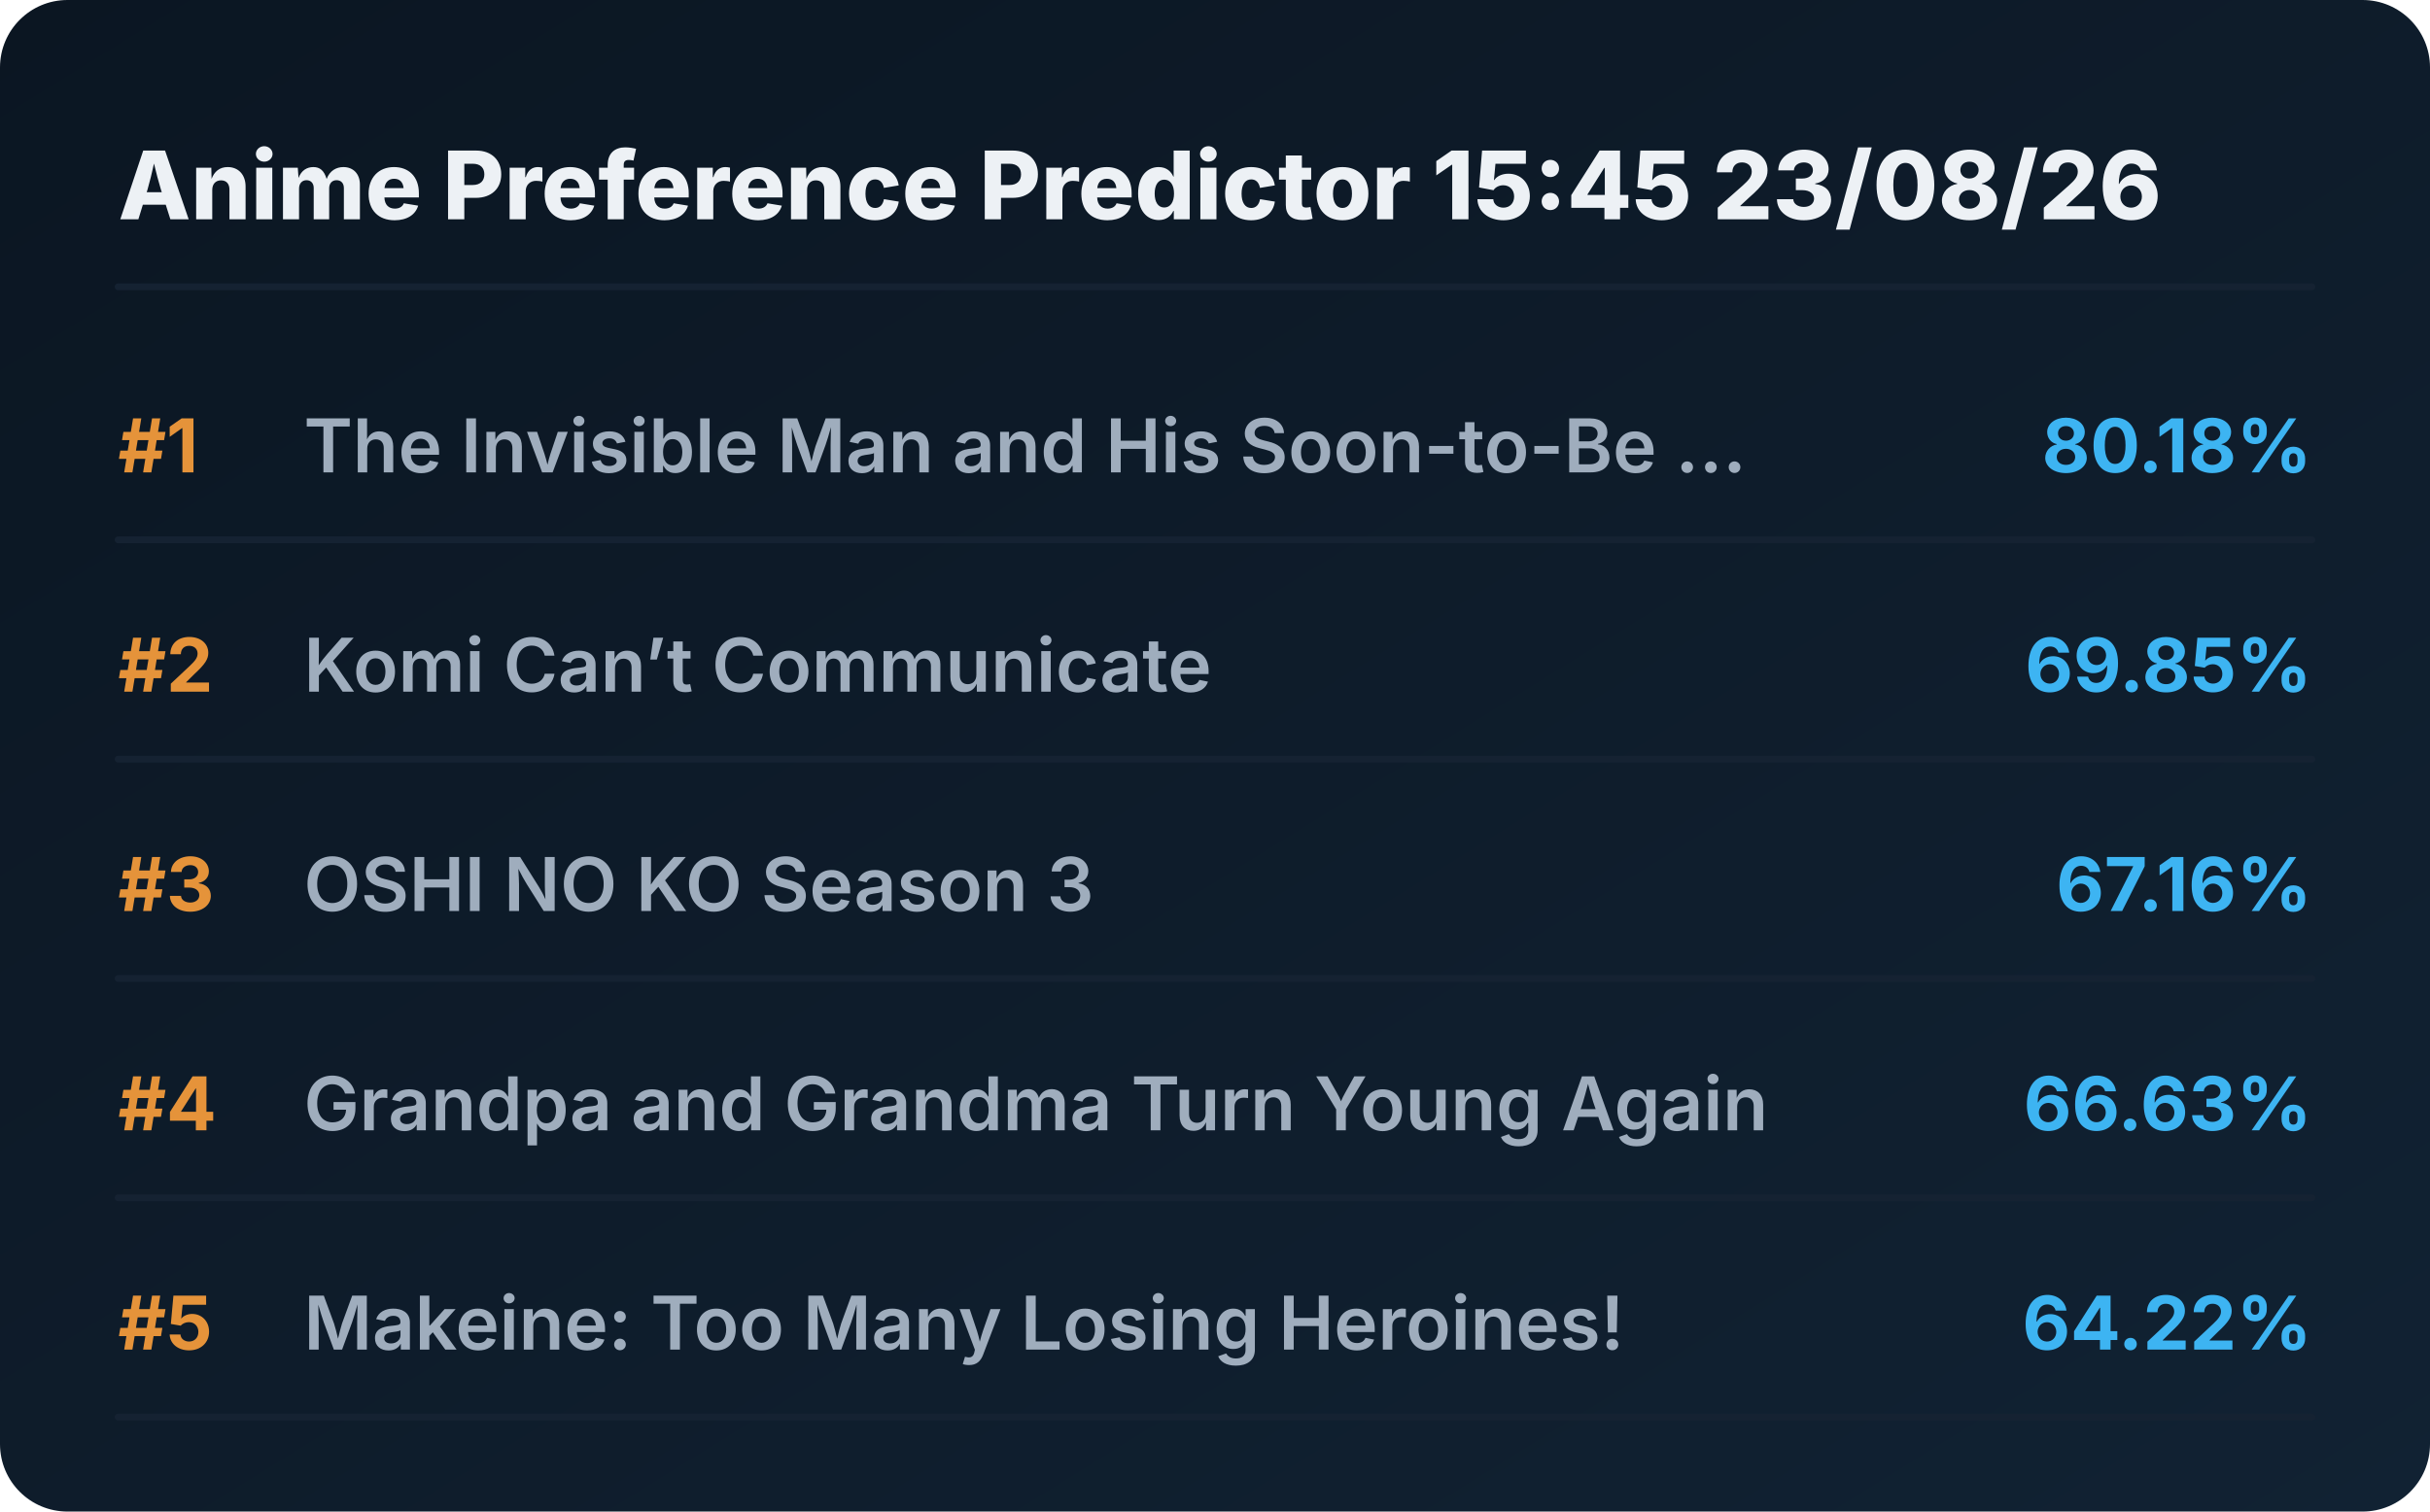
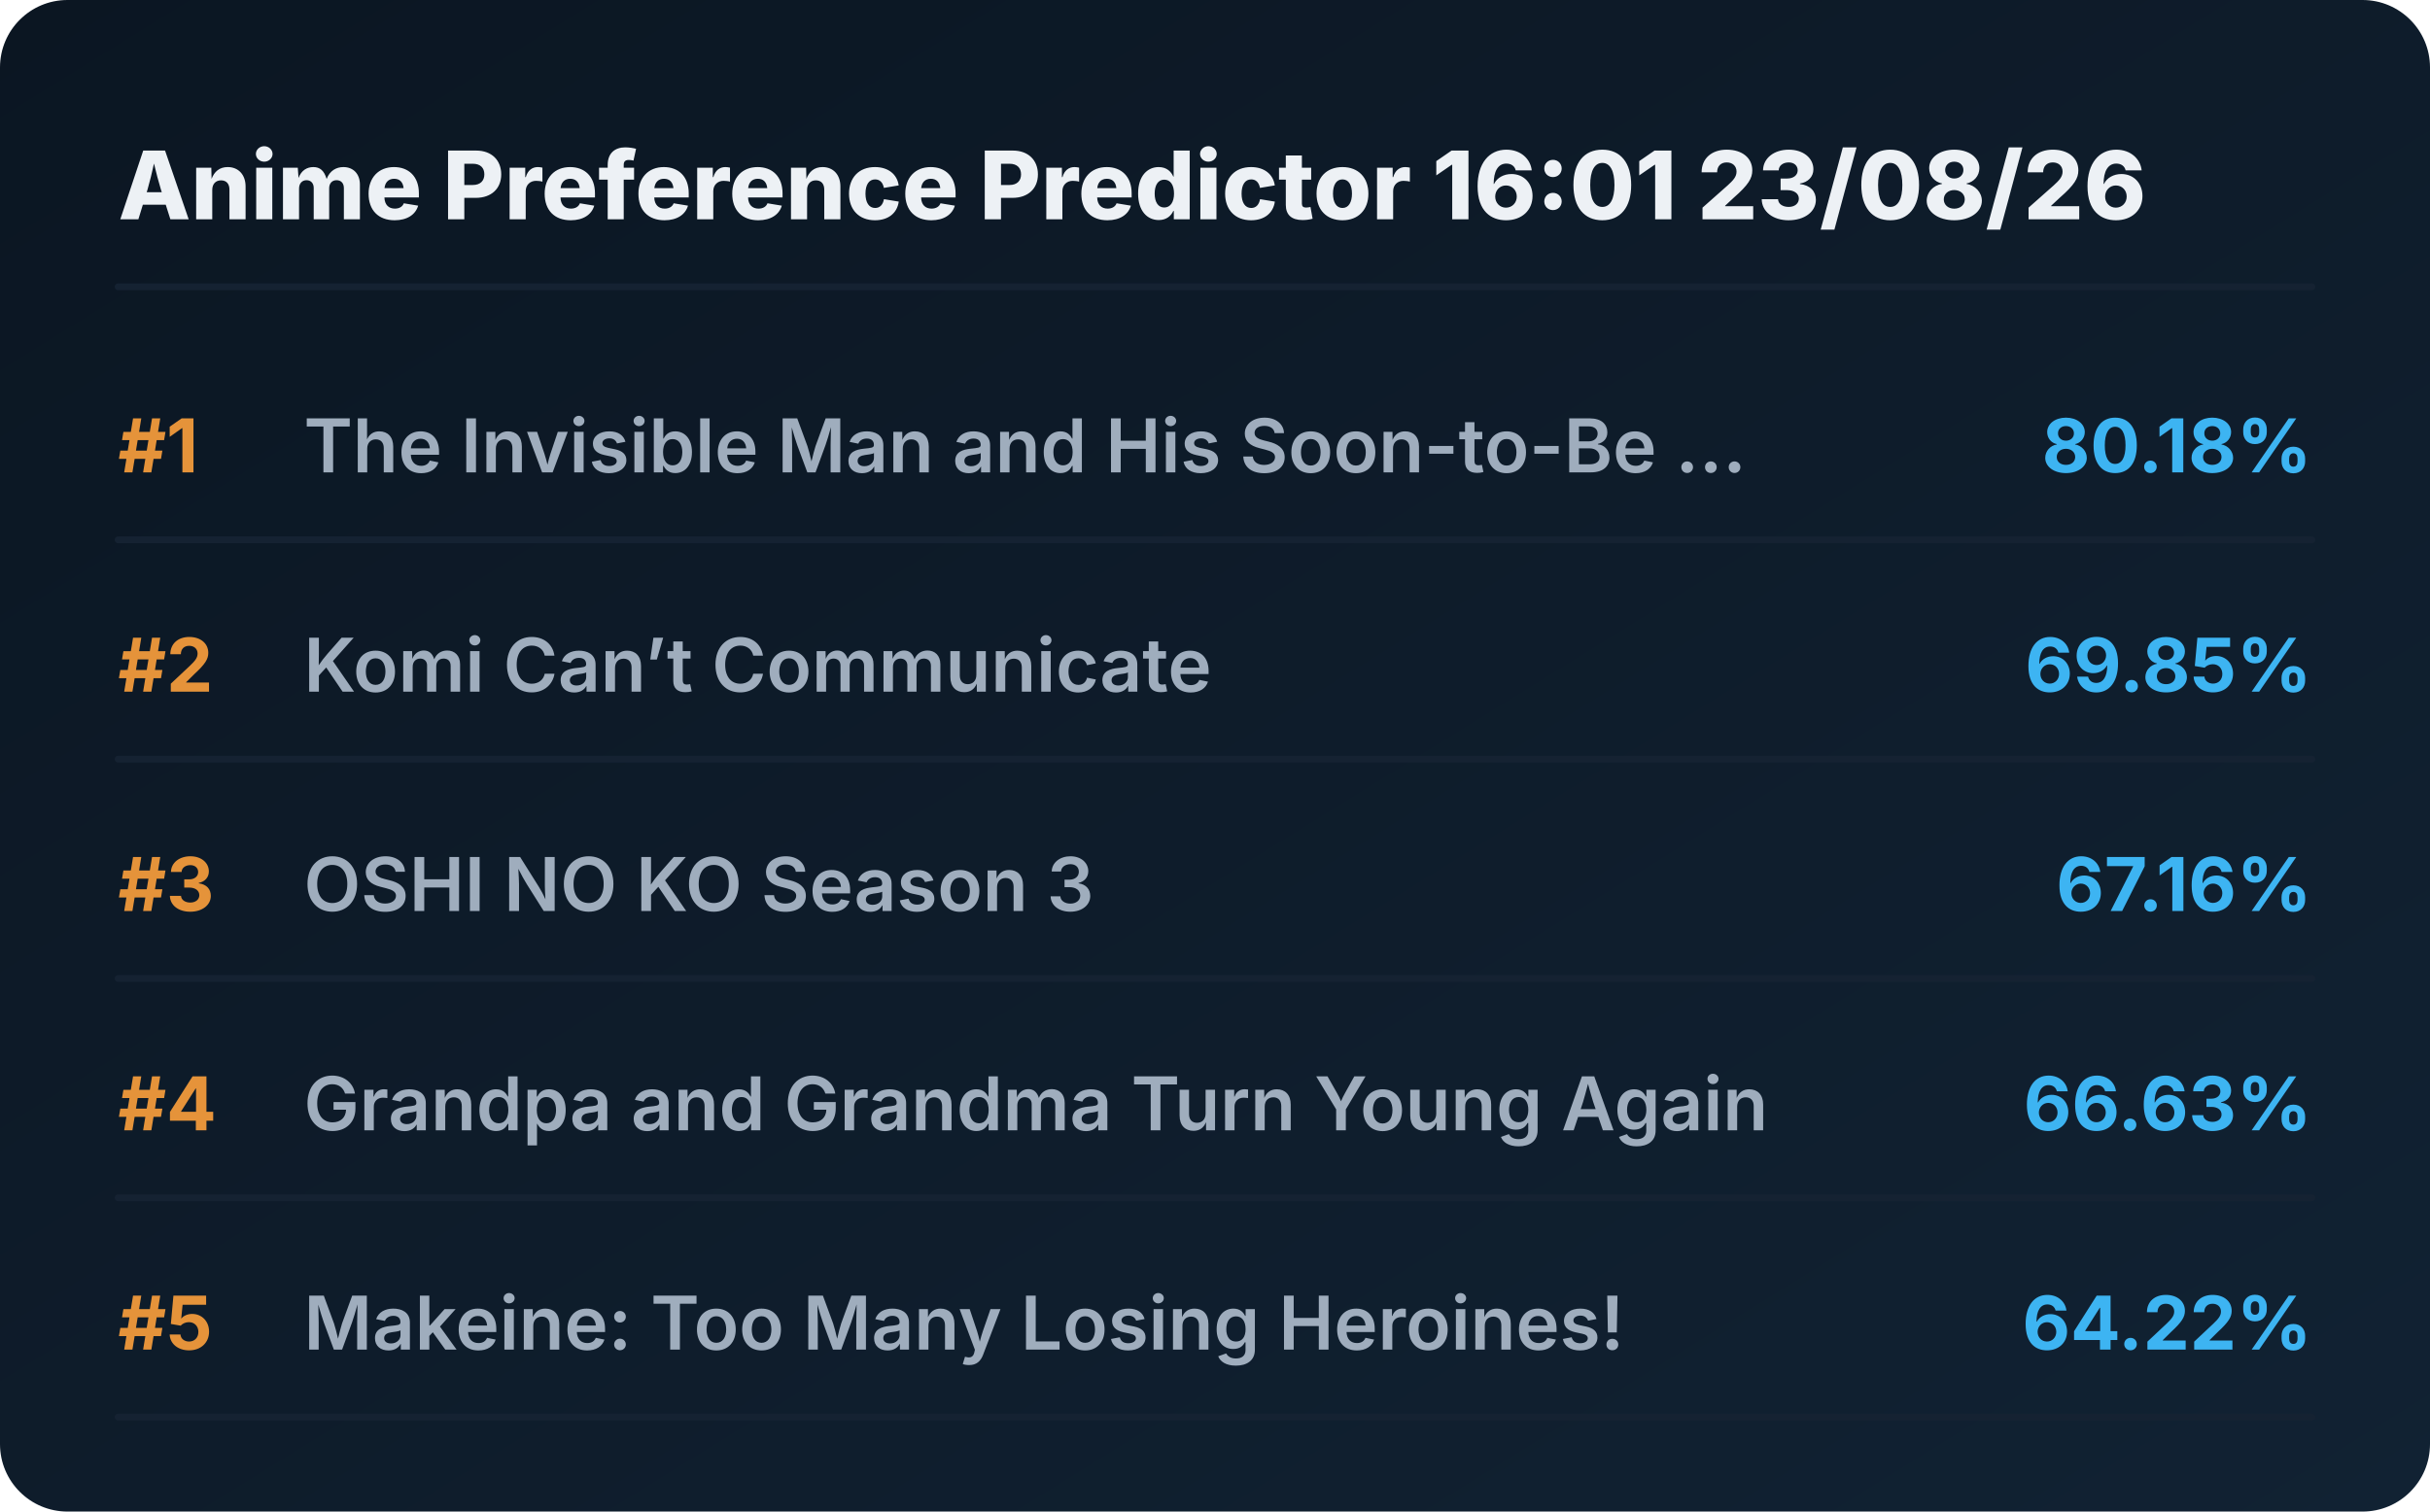
<svg xmlns="http://www.w3.org/2000/svg" viewBox="0 0 720 448" preserveAspectRatio="xMidYMid meet" style="width: 100%; height: auto; max-width: 720px;">
  <defs>
    <linearGradient id="boxGrad" x1="0%" y1="0%" x2="100%" y2="100%">
      <stop offset="0%" stop-color="#0b1622" />
      <stop offset="100%" stop-color="#112233" />
    </linearGradient>
    <clipPath id="titleClip">
      <rect x="90" y="0" width="510" height="100%" />
    </clipPath>
  </defs>
  <style>
    .bg { fill: url(#boxGrad); rx: 20px; }
    .header { font-family: 'Overpass', 'Inter', system-ui, sans-serif; font-weight: 800; font-size: 28px; fill: #edf1f5; }
    .rank { font-family: 'Overpass', 'Inter', system-ui, sans-serif; font-weight: 700; font-size: 22px; fill: #e5933a; }
    .title { font-family: 'Overpass', 'Inter', system-ui, sans-serif; font-weight: 600; font-size: 22px; fill: #9fadbd; }
    .score { font-family: 'Overpass', 'Inter', system-ui, sans-serif; font-weight: 700; font-size: 22px; fill: #3db4f2; }
    .line { stroke: #152232; stroke-width: 2; stroke-linecap: round; }
  </style>
  <rect class="bg" width="720" height="448" />
-   <text x="35" y="65" class="header">Anime Preference Predictor 15:45 23/08/26</text>
+   <text x="35" y="65" class="header">Anime Preference Predictor 16:01 23/08/26</text>
  <line x1="35" y1="85" x2="685" y2="85" class="line" />
  <g transform="translate(0, 0)">
    <text x="35" y="140" class="rank">#1</text>
    <text x="90" y="140" class="title">The Invisible Man and His Soon-to-Be ...</text>
    <text x="685" y="140" class="score" text-anchor="end">80.18%</text>
    <line x1="35" y1="160" x2="685" y2="160" class="line" />
  </g>
  <g transform="translate(0, 65)">
    <text x="35" y="140" class="rank">#2</text>
    <text x="90" y="140" class="title">Komi Can’t Communicate</text>
    <text x="685" y="140" class="score" text-anchor="end">69.85%</text>
    <line x1="35" y1="160" x2="685" y2="160" class="line" />
  </g>
  <g transform="translate(0, 130)">
    <text x="35" y="140" class="rank">#3</text>
    <text x="90" y="140" class="title">OSHI NO KO Season 3</text>
    <text x="685" y="140" class="score" text-anchor="end">67.16%</text>
    <line x1="35" y1="160" x2="685" y2="160" class="line" />
  </g>
  <g transform="translate(0, 195)">
    <text x="35" y="140" class="rank">#4</text>
    <text x="90" y="140" class="title">Grandpa and Grandma Turn Young Again</text>
    <text x="685" y="140" class="score" text-anchor="end">66.63%</text>
    <line x1="35" y1="160" x2="685" y2="160" class="line" />
  </g>
  <g transform="translate(0, 260)">
    <text x="35" y="140" class="rank">#5</text>
    <text x="90" y="140" class="title">Makeine: Too Many Losing Heroines!</text>
    <text x="685" y="140" class="score" text-anchor="end">64.22%</text>
    <line x1="35" y1="160" x2="685" y2="160" class="line" />
  </g>
</svg>
